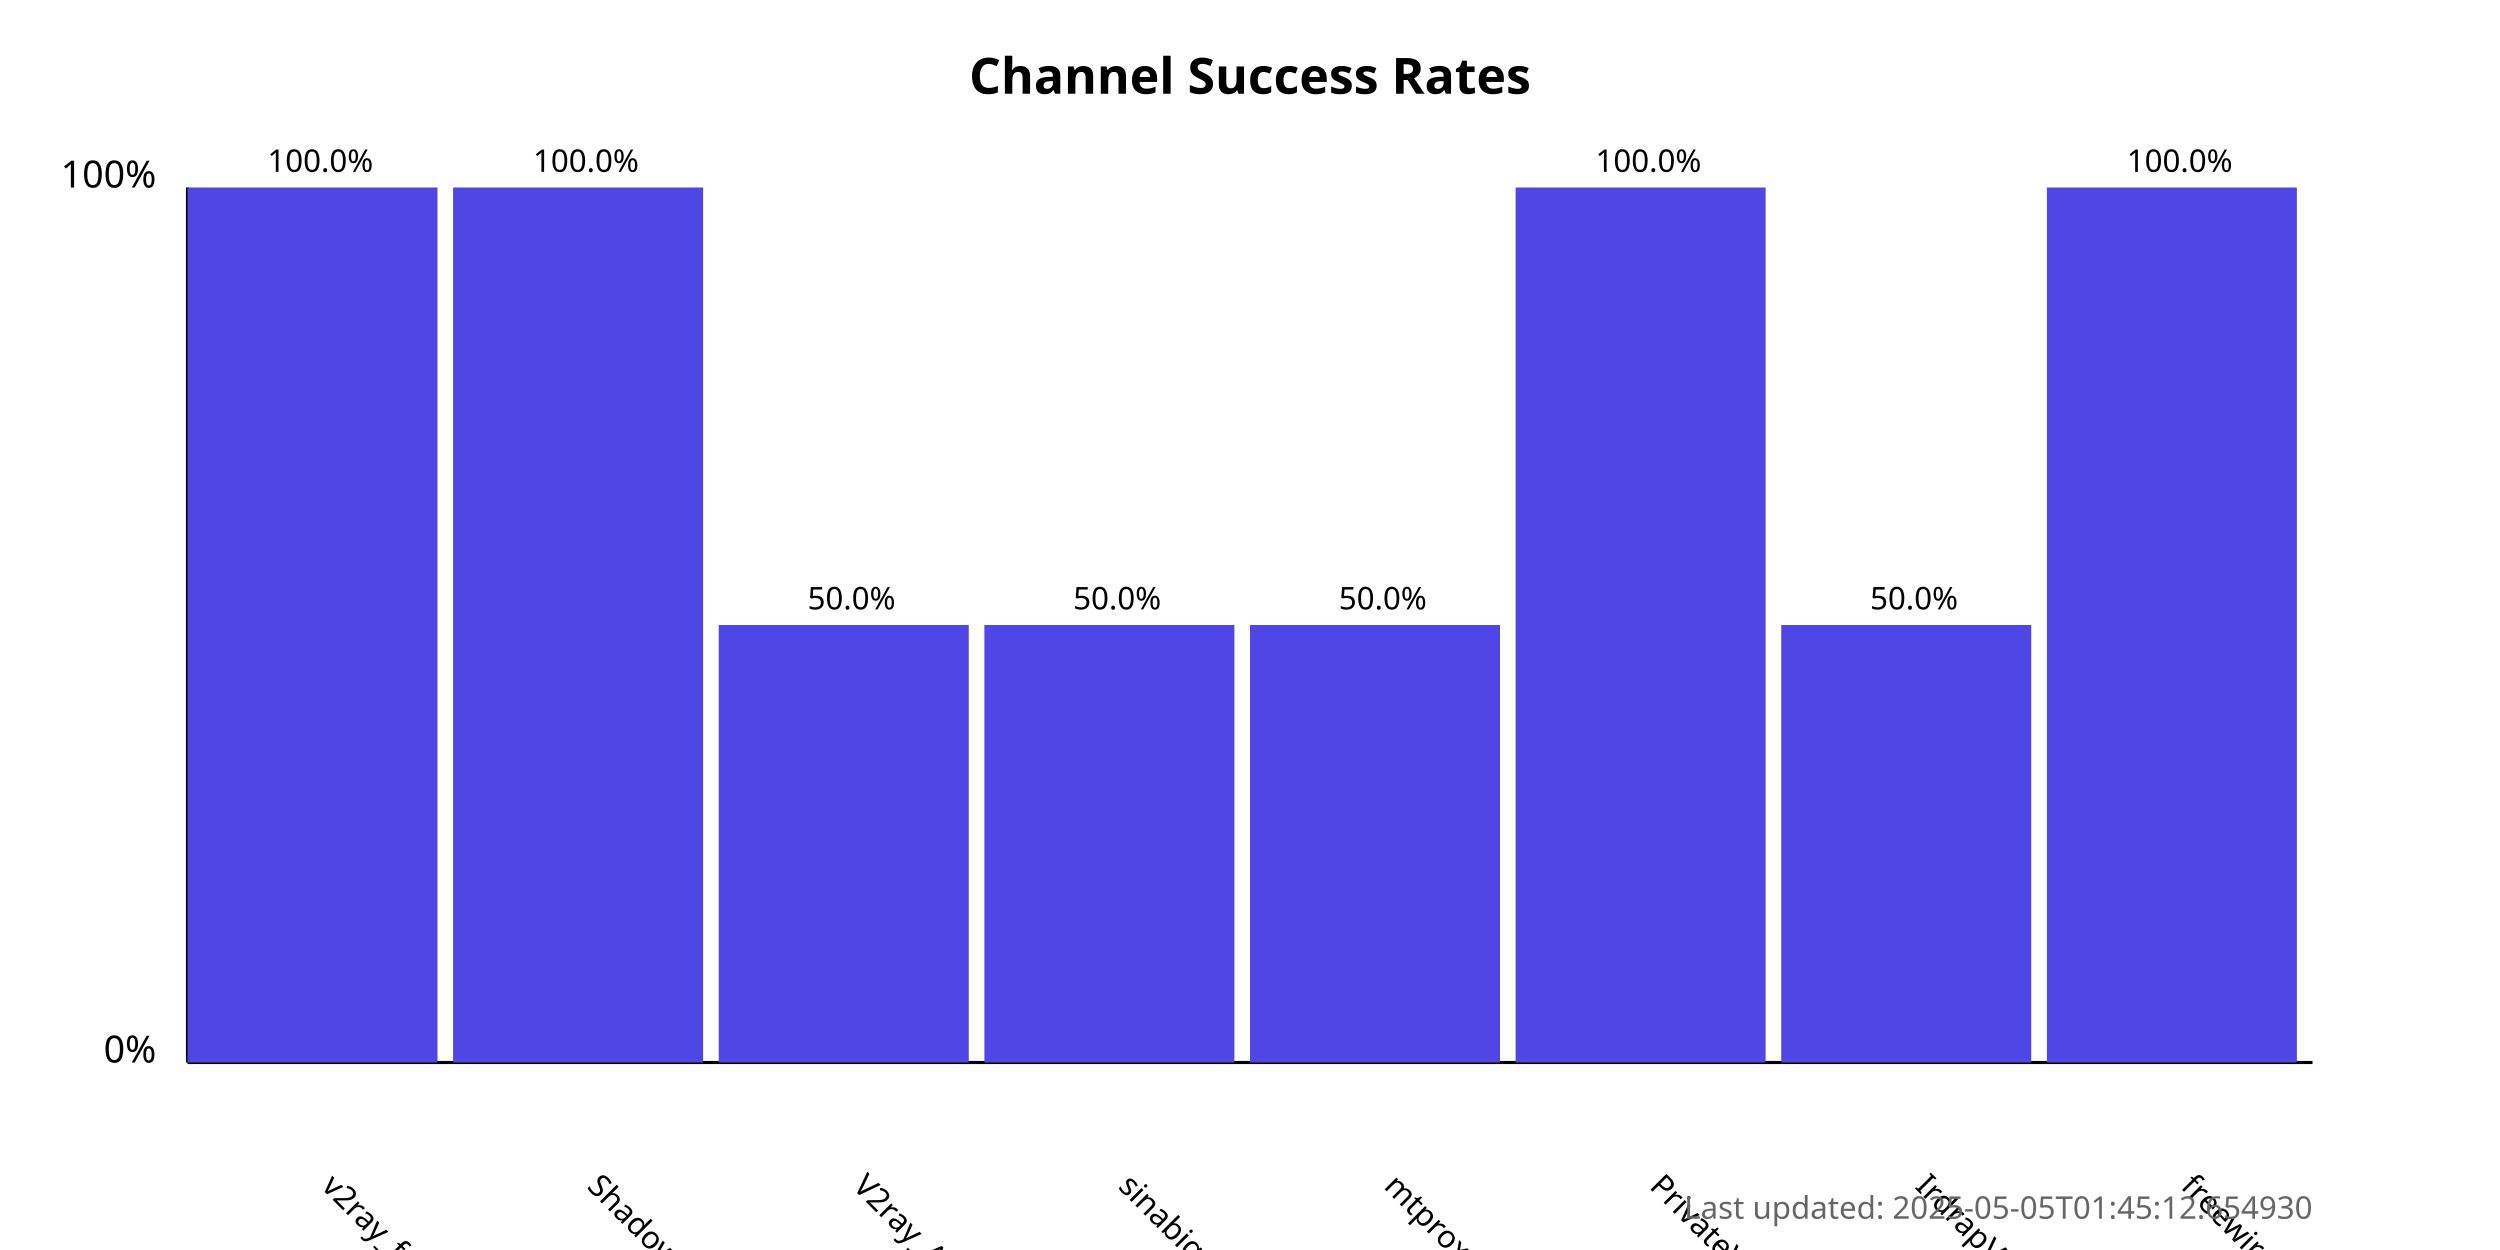
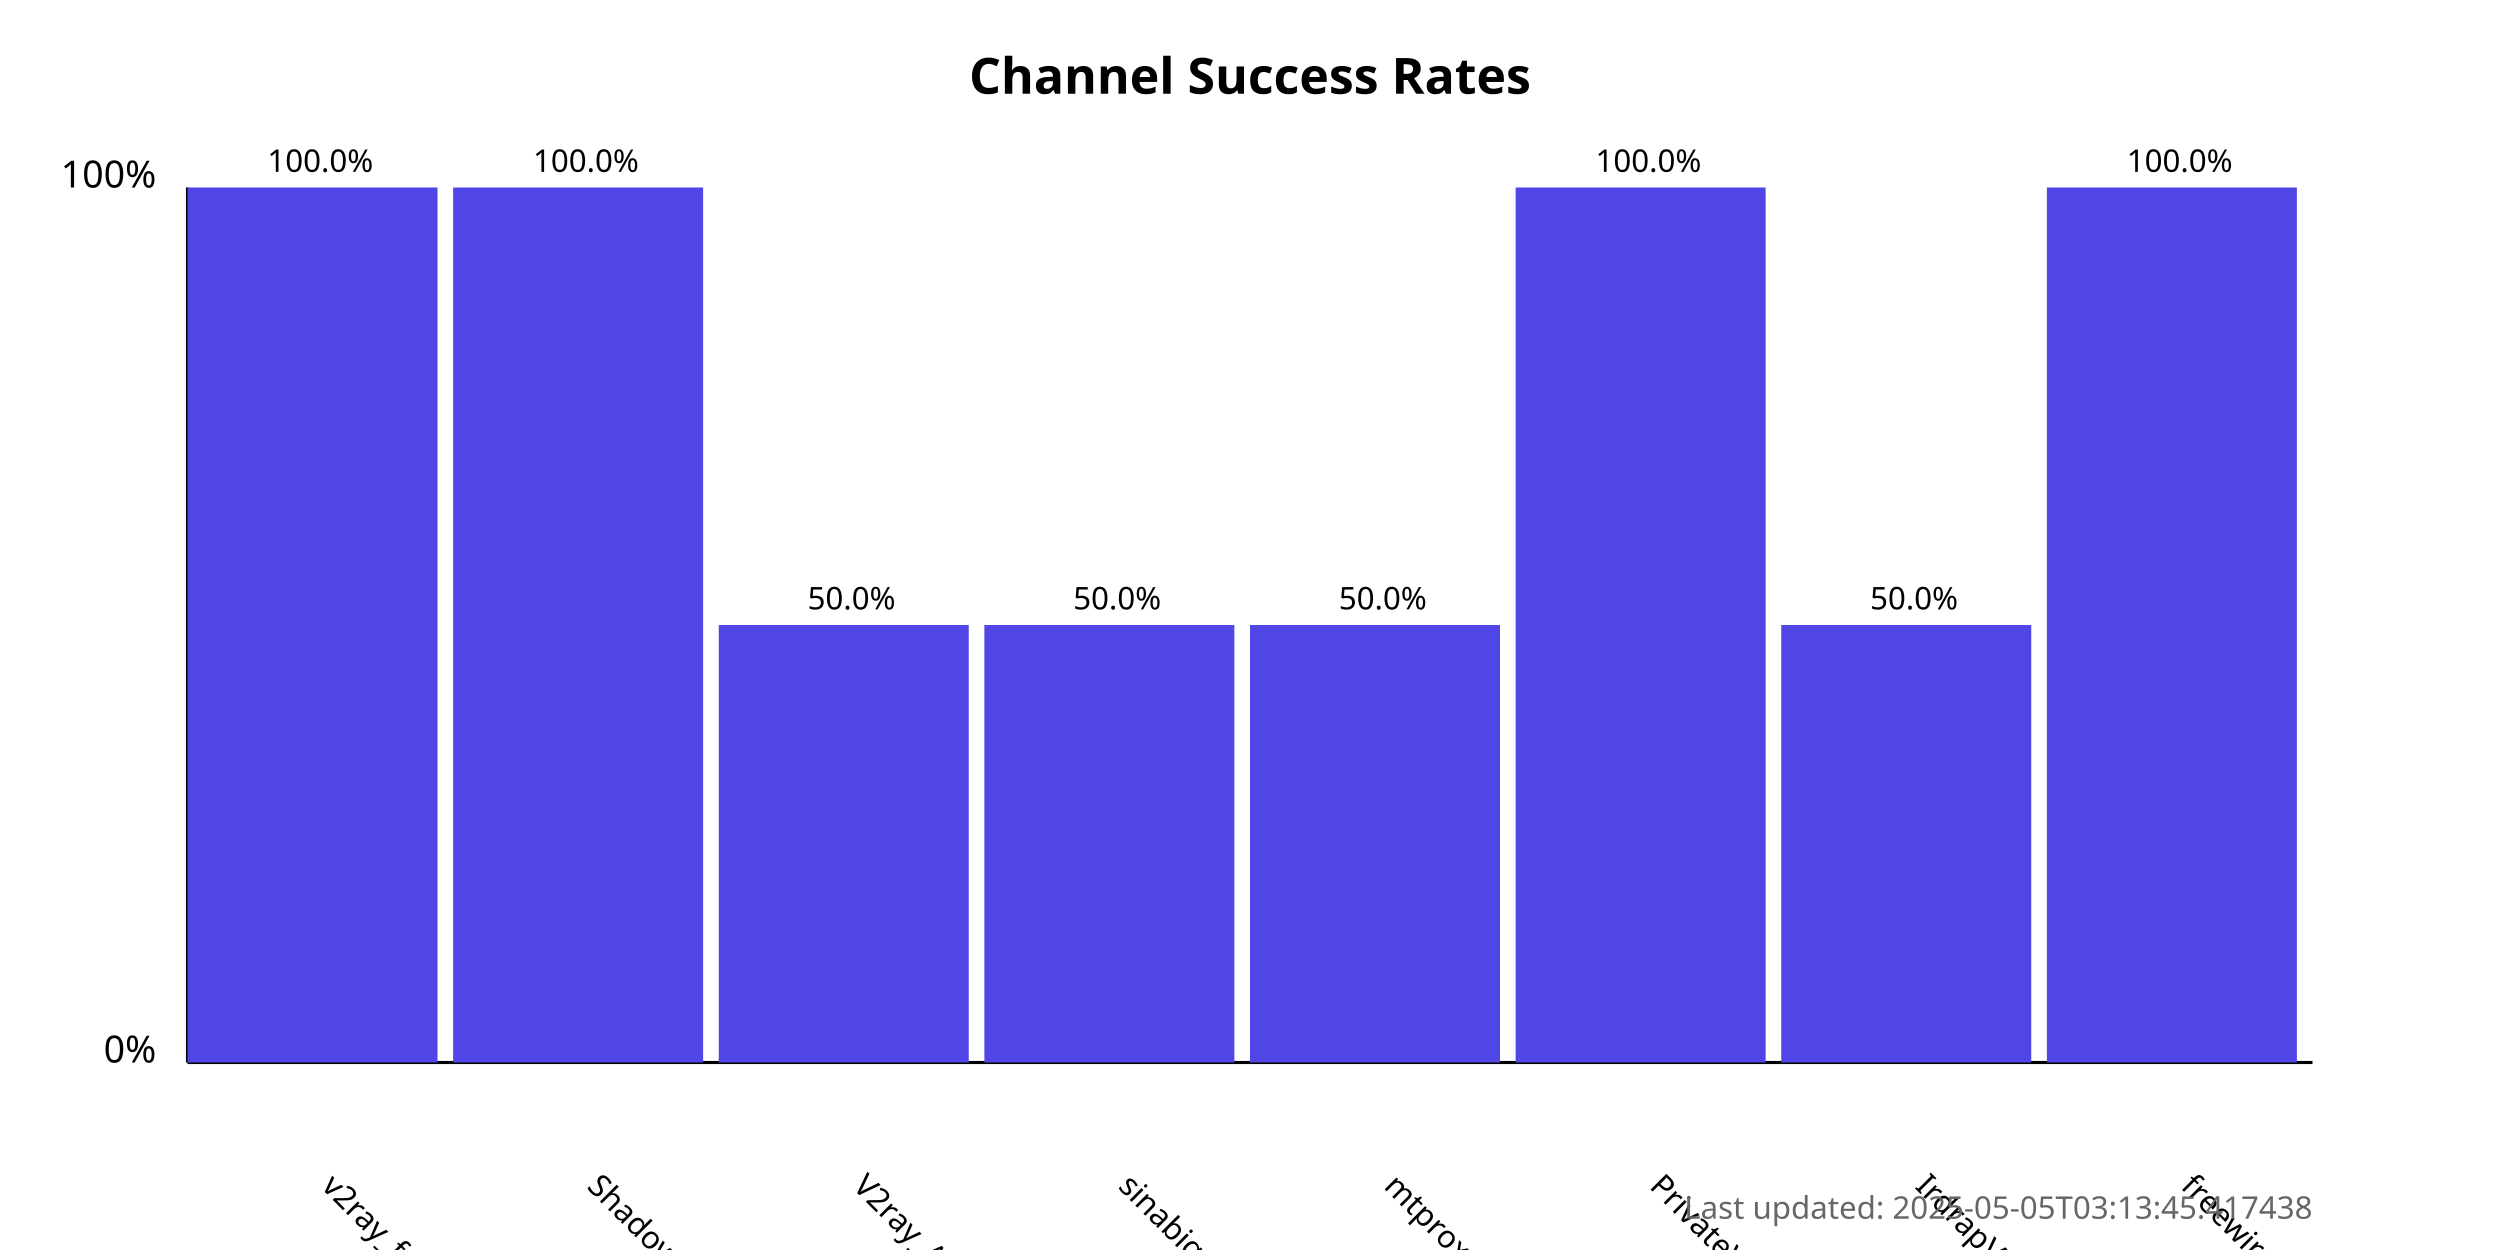
<svg xmlns="http://www.w3.org/2000/svg" width="800" height="400">
  <style>
            .chart-title { font: bold 16px sans-serif; }
            .axis-label { font: 12px sans-serif; }
            .tick-label { font: 10px sans-serif; }
            .bar { fill: #4f46e5; }
            .bar:hover { fill: #6366f1; }
            .timestamp { font: 10px sans-serif; fill: #666; }
        </style>
  <text x="400.0" y="30" text-anchor="middle" class="chart-title">
            Channel Success Rates
        </text>
  <line x1="60" y1="340" x2="60" y2="60" stroke="black" stroke-width="1" />
  <line x1="60" y1="340" x2="740" y2="340" stroke="black" stroke-width="1" />
  <text x="50" y="340" text-anchor="end" class="axis-label">0%</text>
  <text x="50" y="60" text-anchor="end" class="axis-label">100%</text>
  <g>
    <rect x="60" y="60.0" width="80.0" height="280.0" class="bar" />
    <text x="102.5" y="380" transform="rotate(45, 102.5, 380)" text-anchor="start" class="tick-label">
                v2ray_free_conf
            </text>
    <text x="102.5" y="55.0" text-anchor="middle" class="tick-label">
                100.0%
            </text>
  </g>
  <g>
    <rect x="145.0" y="60.0" width="80.0" height="280.0" class="bar" />
    <text x="187.5" y="380" transform="rotate(45, 187.5, 380)" text-anchor="start" class="tick-label">
                ShadowProxy66
            </text>
    <text x="187.5" y="55.0" text-anchor="middle" class="tick-label">
                100.0%
            </text>
  </g>
  <g>
    <rect x="230.0" y="200.0" width="80.0" height="140.0" class="bar" />
    <text x="272.5" y="380" transform="rotate(45, 272.5, 380)" text-anchor="start" class="tick-label">
                V2ray_Alpha
            </text>
    <text x="272.5" y="195.0" text-anchor="middle" class="tick-label">
                50.0%
            </text>
  </g>
  <g>
    <rect x="315.0" y="200.0" width="80.0" height="140.0" class="bar" />
    <text x="357.5" y="380" transform="rotate(45, 357.5, 380)" text-anchor="start" class="tick-label">
                sinabigo
            </text>
    <text x="357.5" y="195.0" text-anchor="middle" class="tick-label">
                50.0%
            </text>
  </g>
  <g>
    <rect x="400.0" y="200.0" width="80.0" height="140.0" class="bar" />
    <text x="442.5" y="380" transform="rotate(45, 442.5, 380)" text-anchor="start" class="tick-label">
                mtproxy_lists
            </text>
    <text x="442.5" y="195.0" text-anchor="middle" class="tick-label">
                50.0%
            </text>
  </g>
  <g>
    <rect x="485.0" y="60.0" width="80.0" height="280.0" class="bar" />
    <text x="527.5" y="380" transform="rotate(45, 527.5, 380)" text-anchor="start" class="tick-label">
                PrivateVPNs
            </text>
    <text x="527.5" y="55.0" text-anchor="middle" class="tick-label">
                100.0%
            </text>
  </g>
  <g>
    <rect x="570.0" y="200.0" width="80.0" height="140.0" class="bar" />
    <text x="612.5" y="380" transform="rotate(45, 612.5, 380)" text-anchor="start" class="tick-label">
                IrdrapVPNnews
            </text>
    <text x="612.5" y="195.0" text-anchor="middle" class="tick-label">
                50.0%
            </text>
  </g>
  <g>
    <rect x="655.0" y="60.0" width="80.0" height="280.0" class="bar" />
    <text x="697.5" y="380" transform="rotate(45, 697.5, 380)" text-anchor="start" class="tick-label">
                freewireguard
            </text>
    <text x="697.5" y="55.0" text-anchor="middle" class="tick-label">
                100.0%
            </text>
  </g>
  <text x="740" y="390" text-anchor="end" class="timestamp">
-             Last updated: 2025-05-05T01:45:12.654930
+             Last updated: 2025-05-05T03:13:45.417438
        </text>
</svg>
